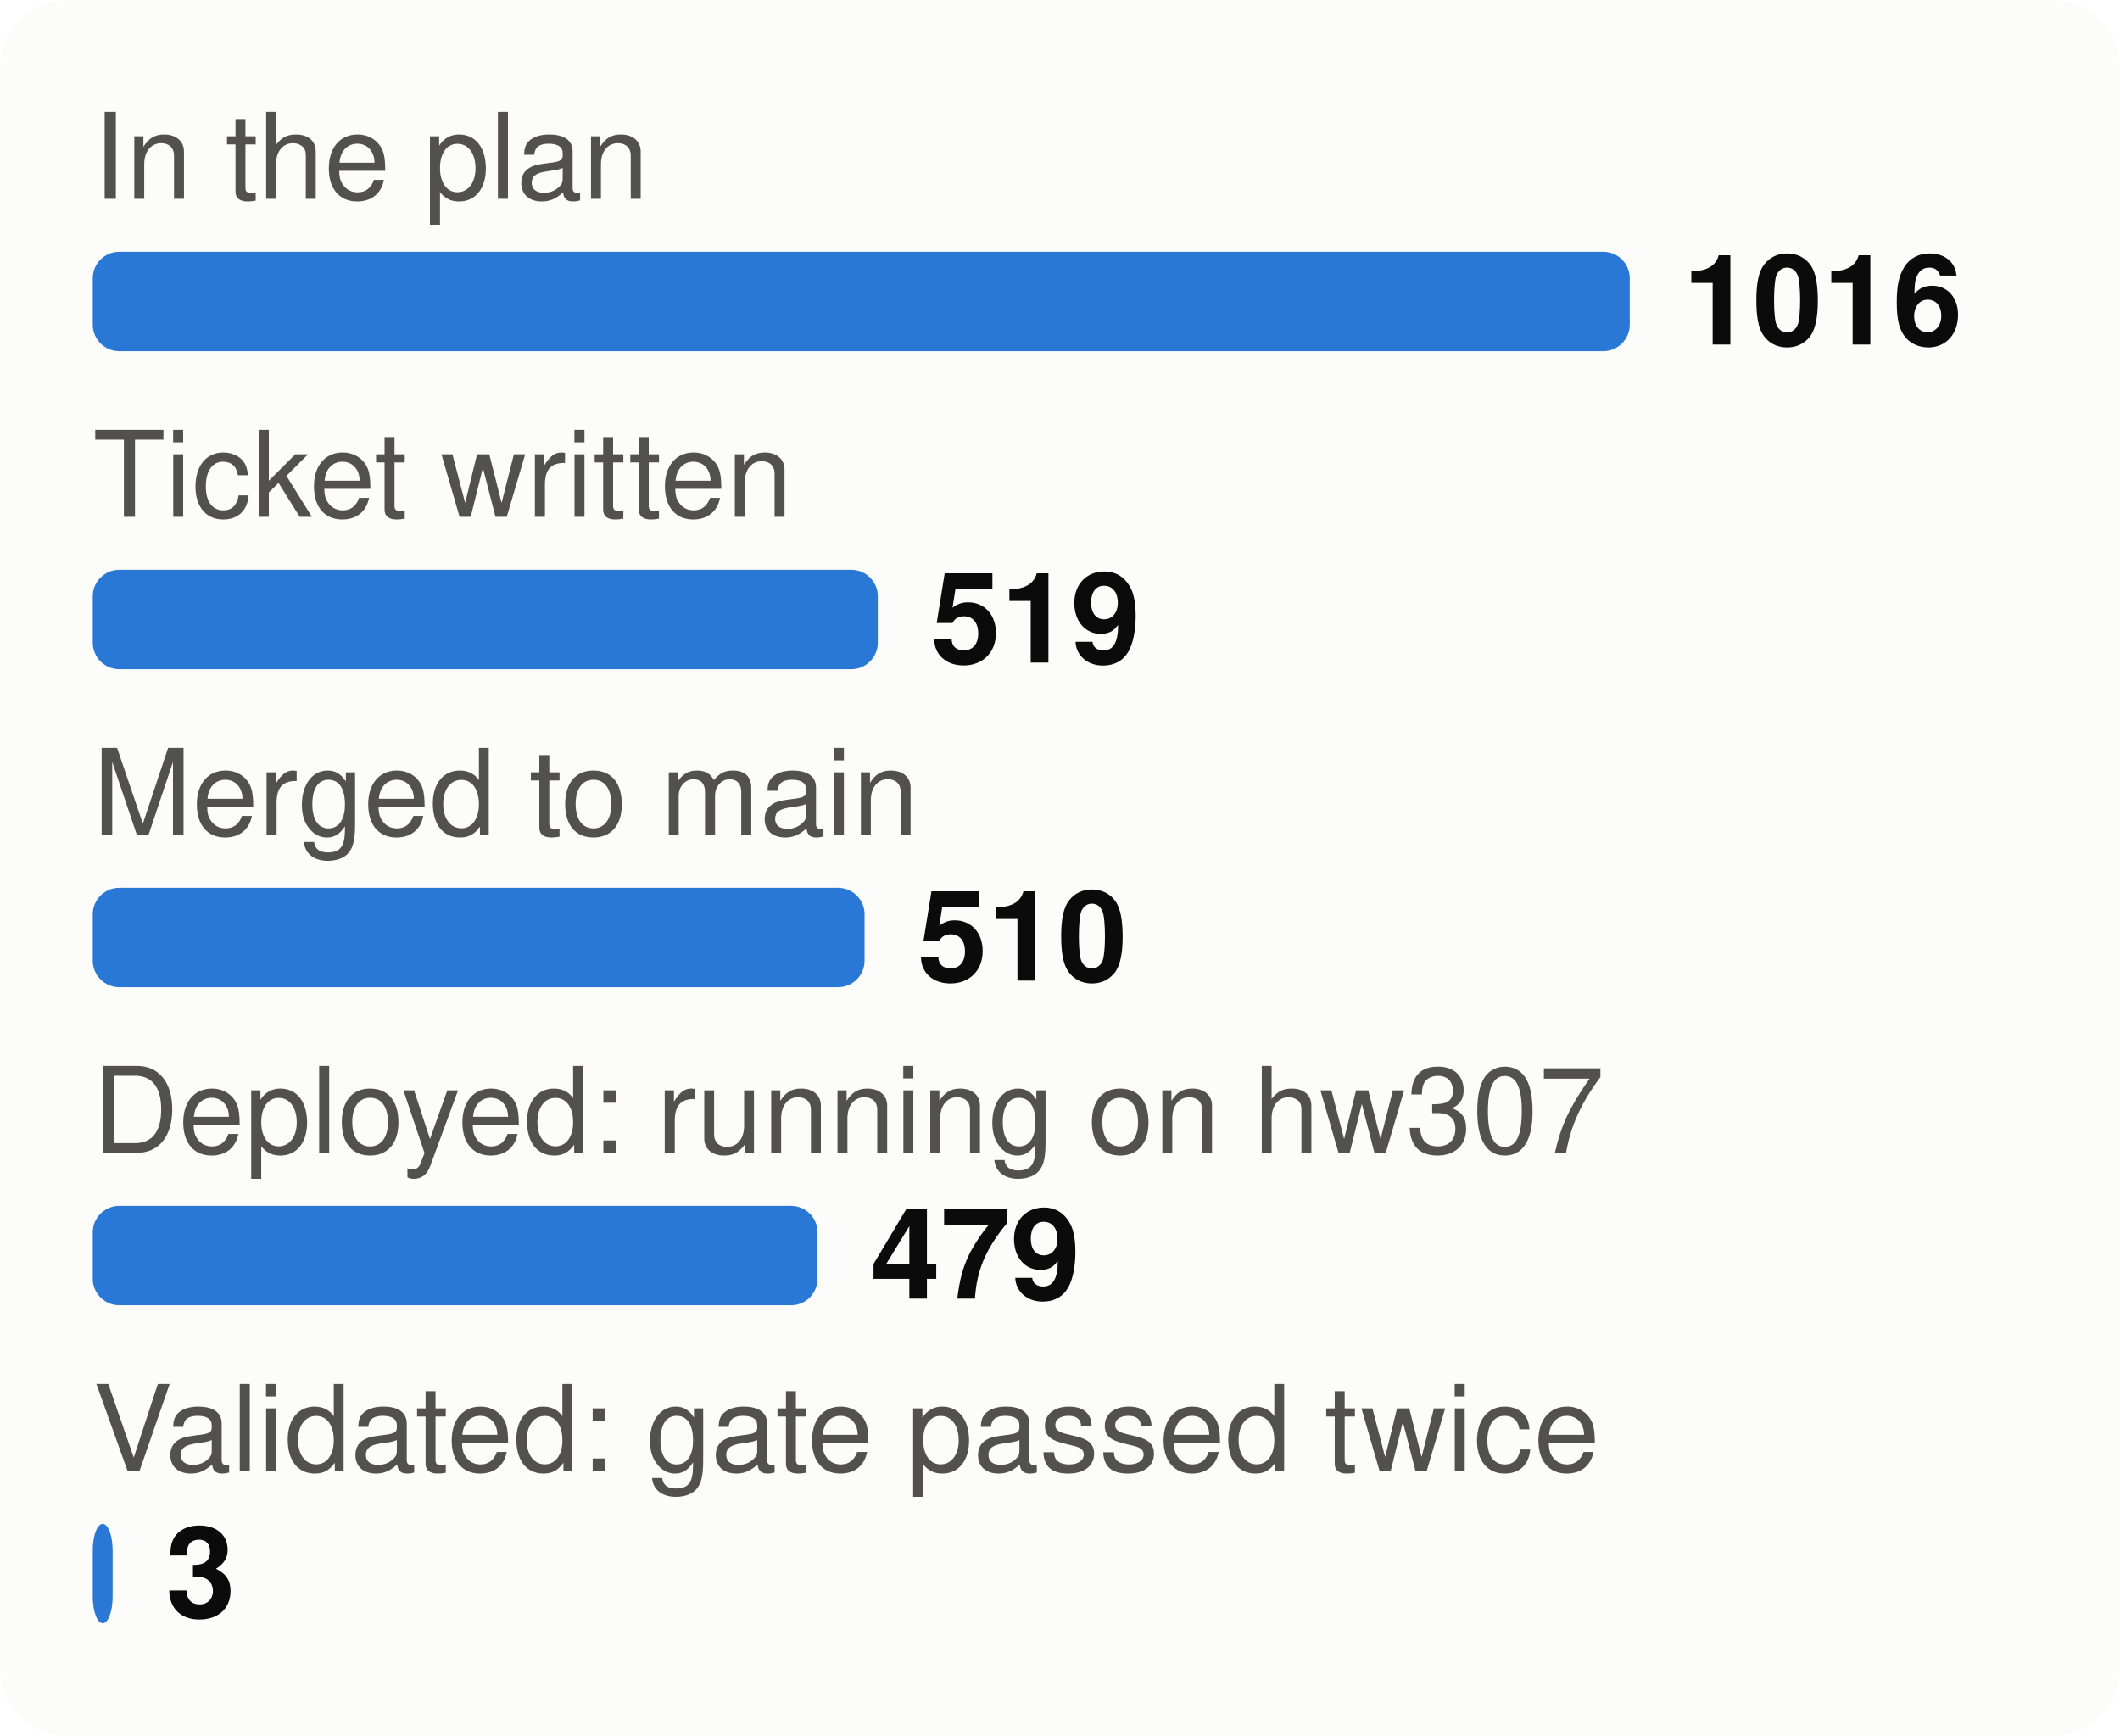
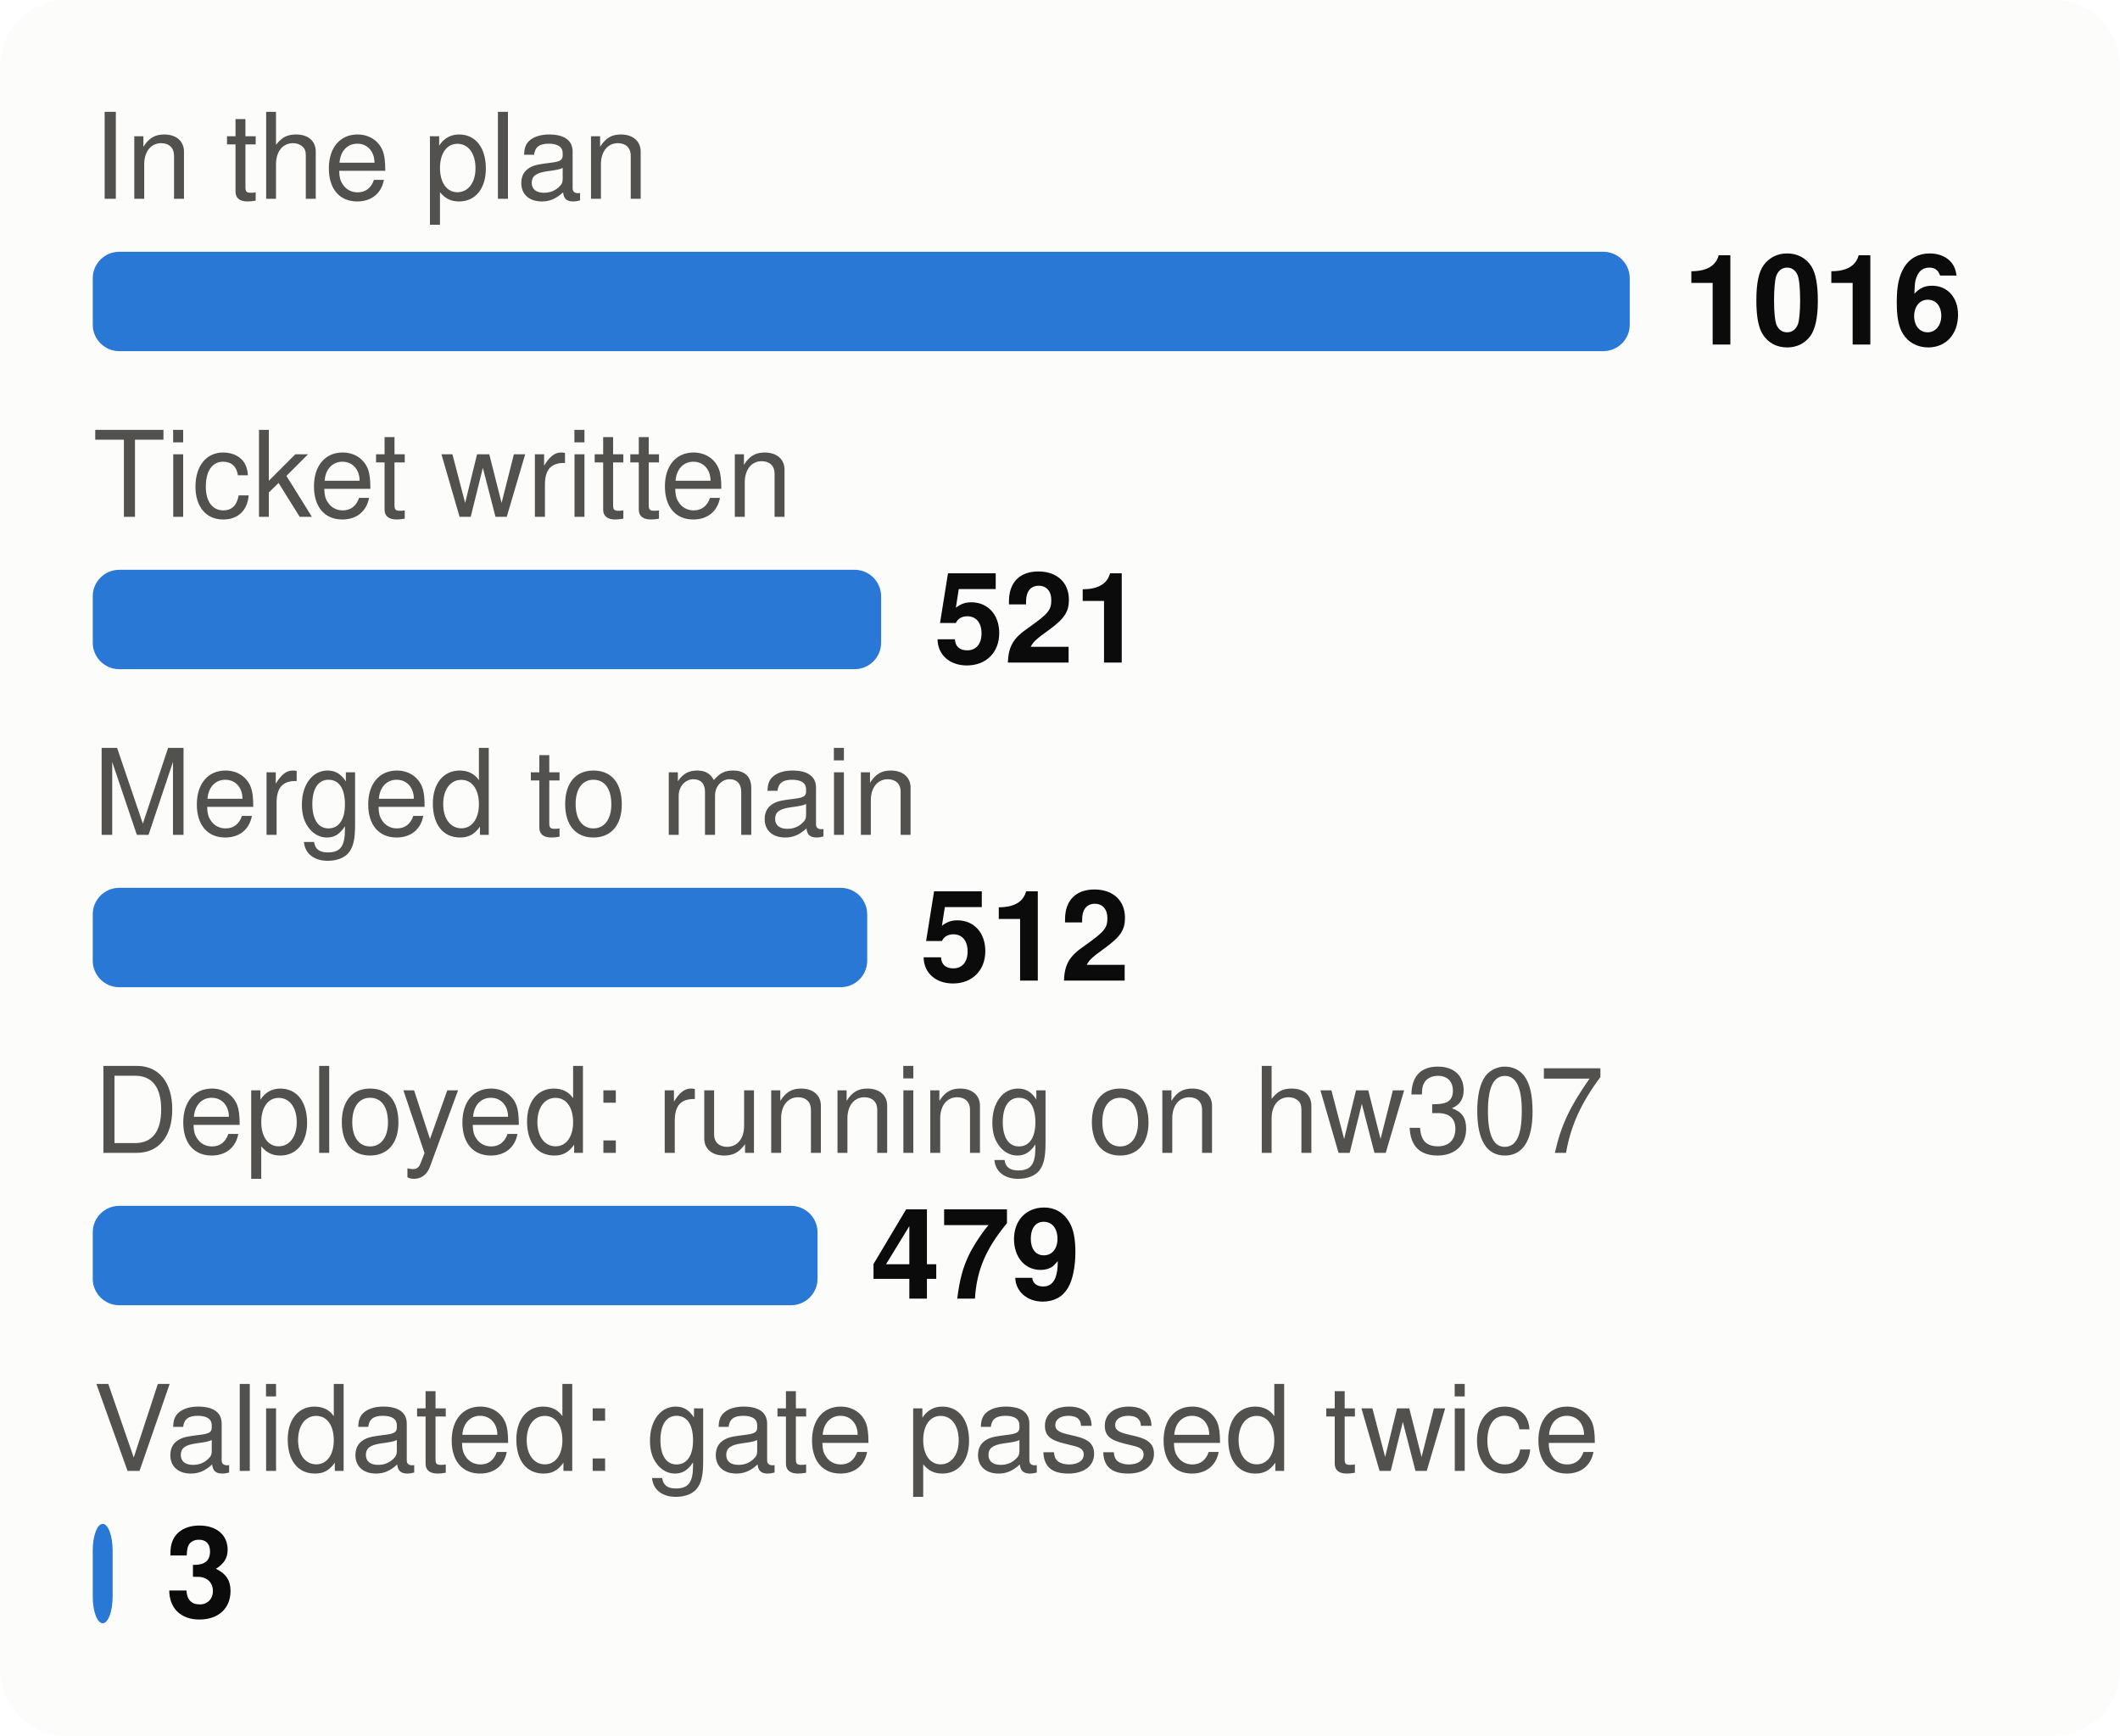
<svg xmlns="http://www.w3.org/2000/svg" viewBox="0 0 320 262" width="320" height="262" font-family="system-ui,-apple-system,Segoe UI,Helvetica,Arial,sans-serif" font-size="18" role="img" aria-label="From plan to proof: tasks at each stage">
  <style>.h{paint-order:stroke;stroke:#fcfcfb;stroke-width:3px;stroke-linejoin:round}.rg{stroke:#fcfcfb}@media (prefers-color-scheme: dark){.bg{fill:#1a1a19}.t1{fill:#f0efec}.t2{fill:#c3c2b7}.gr{stroke:#2c2c2a}.ax{stroke:#383835}.ld{stroke:#383835}.br{stroke:#c3c2b7}.m{stroke:#3987e5}.dp{stroke:#d95926}.v{stroke:#199e70}.i2{stroke:#c3c2b7}.i1{stroke:#f0efec}.f1{fill:#3987e5}.f2{fill:#d95926}.f3{fill:#199e70}.f4{fill:#c98500}.ev{fill:#c3c2b7}.inv{fill:#1a1a19}.done{fill:#cde2fb}.todo{fill:#52514e}.tile{fill:#262624}.h,.rg{stroke:#1a1a19}}</style>
  <rect width="320" height="262" rx="10" class="bg" fill="#fcfcfb" />
  <text x="14" y="30" class="t2" fill="#52514e" font-size="18">In the plan</text>
  <rect x="14" y="38" width="232.0" height="15" rx="4" class="f1" fill="#2a78d6" />
  <text x="254.0" y="52" class="t1" fill="#0b0b0b" font-size="19" font-weight="700">1016</text>
  <text x="14" y="78" class="t2" fill="#52514e" font-size="18">Ticket written</text>
-   <rect x="14" y="86" width="118.5" height="15" rx="4" class="f1" fill="#2a78d6" />
-   <text x="140.5" y="100" class="t1" fill="#0b0b0b" font-size="19" font-weight="700">519</text>
+   <rect x="14" y="86" width="119.0" height="15" rx="4" class="f1" fill="#2a78d6" />
+   <text x="141.0" y="100" class="t1" fill="#0b0b0b" font-size="19" font-weight="700">521</text>
  <text x="14" y="126" class="t2" fill="#52514e" font-size="18">Merged to main</text>
-   <rect x="14" y="134" width="116.5" height="15" rx="4" class="f1" fill="#2a78d6" />
-   <text x="138.5" y="148" class="t1" fill="#0b0b0b" font-size="19" font-weight="700">510</text>
+   <rect x="14" y="134" width="116.9" height="15" rx="4" class="f1" fill="#2a78d6" />
+   <text x="138.9" y="148" class="t1" fill="#0b0b0b" font-size="19" font-weight="700">512</text>
  <text x="14" y="174" class="t2" fill="#52514e" font-size="18">Deployed: running on hw307</text>
  <rect x="14" y="182" width="109.4" height="15" rx="4" class="f1" fill="#2a78d6" />
  <text x="131.4" y="196" class="t1" fill="#0b0b0b" font-size="19" font-weight="700">479</text>
  <text x="14" y="222" class="t2" fill="#52514e" font-size="18">Validated: gate passed twice</text>
  <rect x="14" y="230" width="3.0" height="15" rx="4" class="f1" fill="#2a78d6" />
  <text x="25.0" y="244" class="t1" fill="#0b0b0b" font-size="19" font-weight="700">3</text>
</svg>
